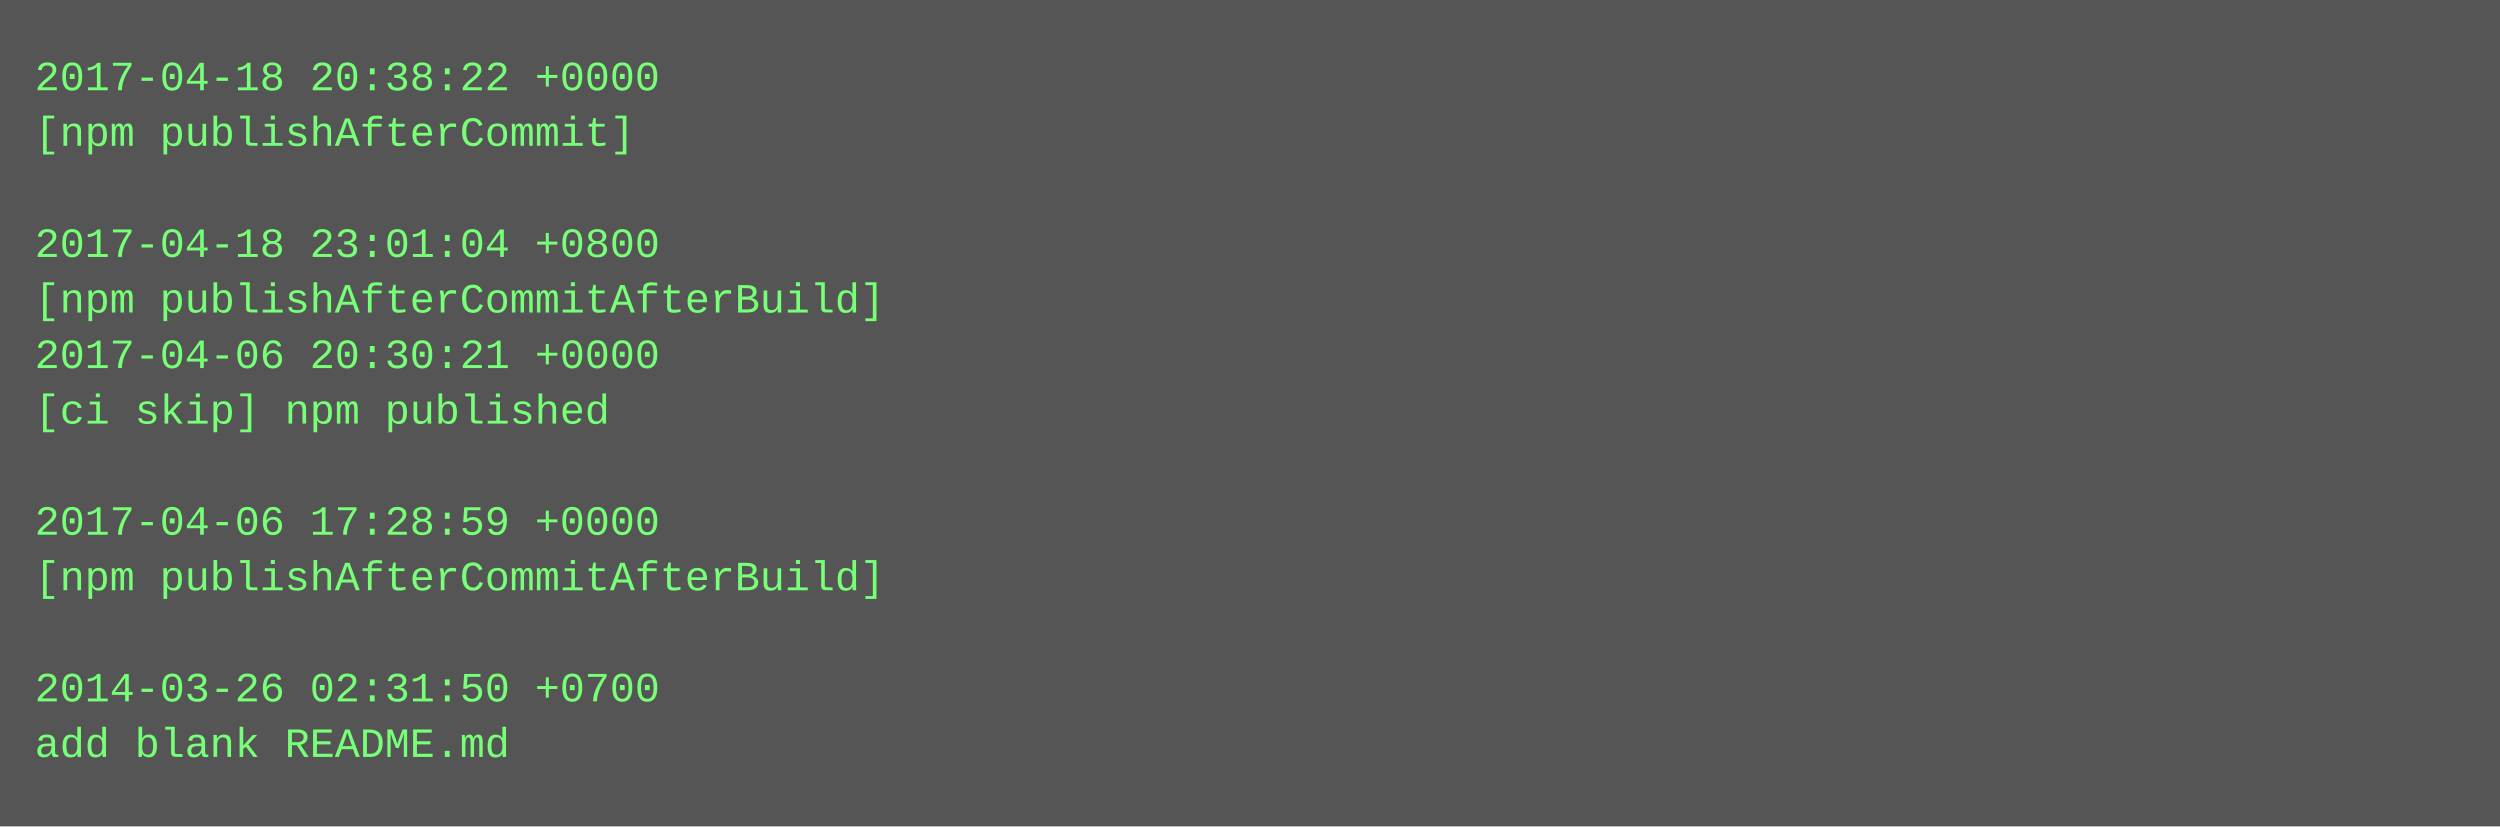
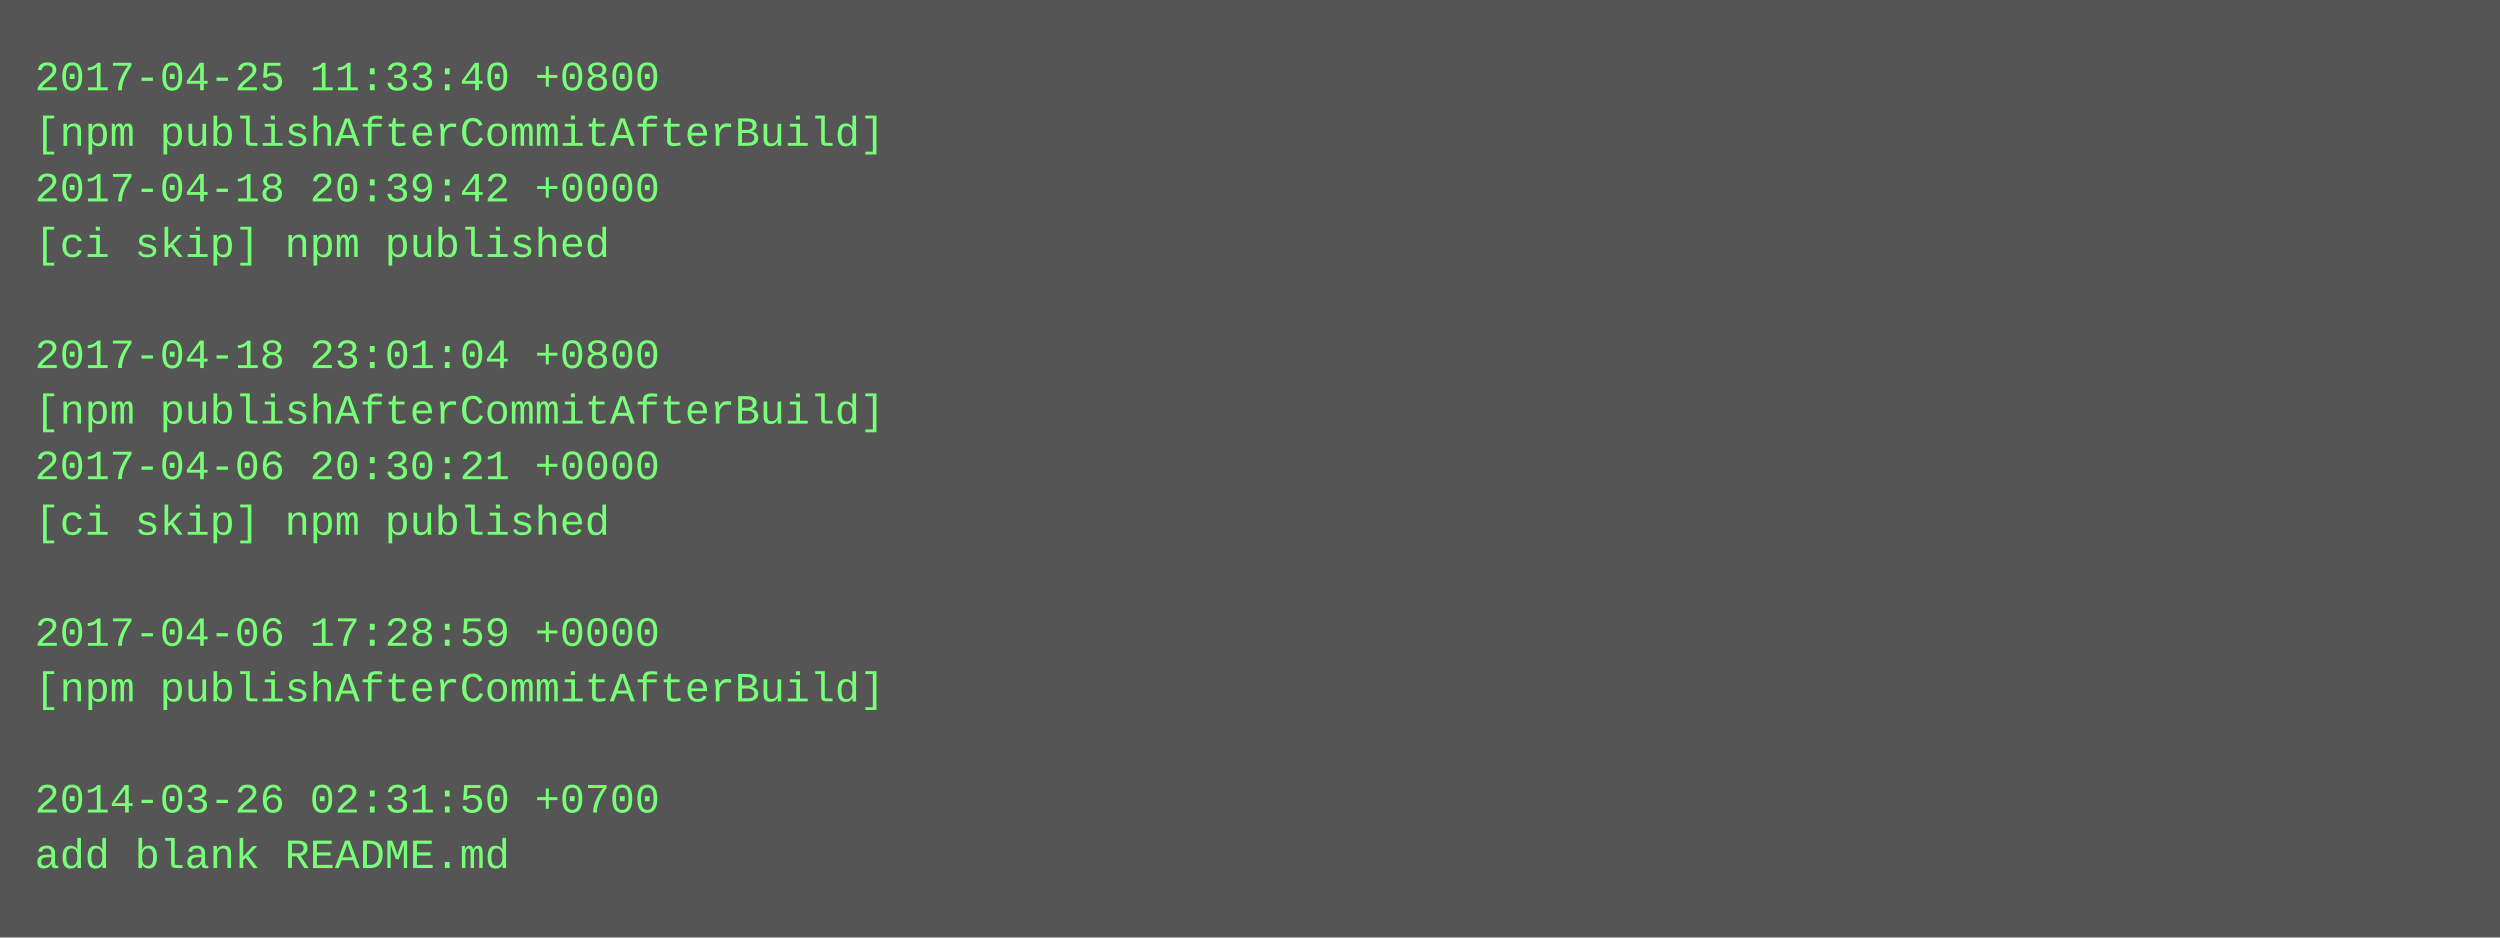
- <svg xmlns="http://www.w3.org/2000/svg" height="238" width="720">
-   <rect height="238" fill="#555" width="720" />
+ <svg xmlns="http://www.w3.org/2000/svg" height="270" width="720">
+   <rect height="270" fill="#555" width="720" />
  <text fill="#7f7" font-family="Courier New" font-size="12" xml:space="preserve">
-     <tspan x="10" y="26">2017-04-18 20:38:22 +0000</tspan>
-     <tspan x="10" y="42">[npm publishAfterCommit]</tspan>
-     <tspan x="10" y="58" />
-     <tspan x="10" y="74">2017-04-18 23:01:04 +0800</tspan>
-     <tspan x="10" y="90">[npm publishAfterCommitAfterBuild]</tspan>
-     <tspan x="10" y="106">2017-04-06 20:30:21 +0000</tspan>
-     <tspan x="10" y="122">[ci skip] npm published</tspan>
-     <tspan x="10" y="138" />
-     <tspan x="10" y="154">2017-04-06 17:28:59 +0000</tspan>
-     <tspan x="10" y="170">[npm publishAfterCommitAfterBuild]</tspan>
-     <tspan x="10" y="186" />
-     <tspan x="10" y="202">2014-03-26 02:31:50 +0700</tspan>
-     <tspan x="10" y="218">add blank README.md</tspan>
+     <tspan x="10" y="26">2017-04-25 11:33:40 +0800</tspan>
+     <tspan x="10" y="42">[npm publishAfterCommitAfterBuild]</tspan>
+     <tspan x="10" y="58">2017-04-18 20:39:42 +0000</tspan>
+     <tspan x="10" y="74">[ci skip] npm published</tspan>
+     <tspan x="10" y="90" />
+     <tspan x="10" y="106">2017-04-18 23:01:04 +0800</tspan>
+     <tspan x="10" y="122">[npm publishAfterCommitAfterBuild]</tspan>
+     <tspan x="10" y="138">2017-04-06 20:30:21 +0000</tspan>
+     <tspan x="10" y="154">[ci skip] npm published</tspan>
+     <tspan x="10" y="170" />
+     <tspan x="10" y="186">2017-04-06 17:28:59 +0000</tspan>
+     <tspan x="10" y="202">[npm publishAfterCommitAfterBuild]</tspan>
+     <tspan x="10" y="218" />
+     <tspan x="10" y="234">2014-03-26 02:31:50 +0700</tspan>
+     <tspan x="10" y="250">add blank README.md</tspan>
  </text>
</svg>
